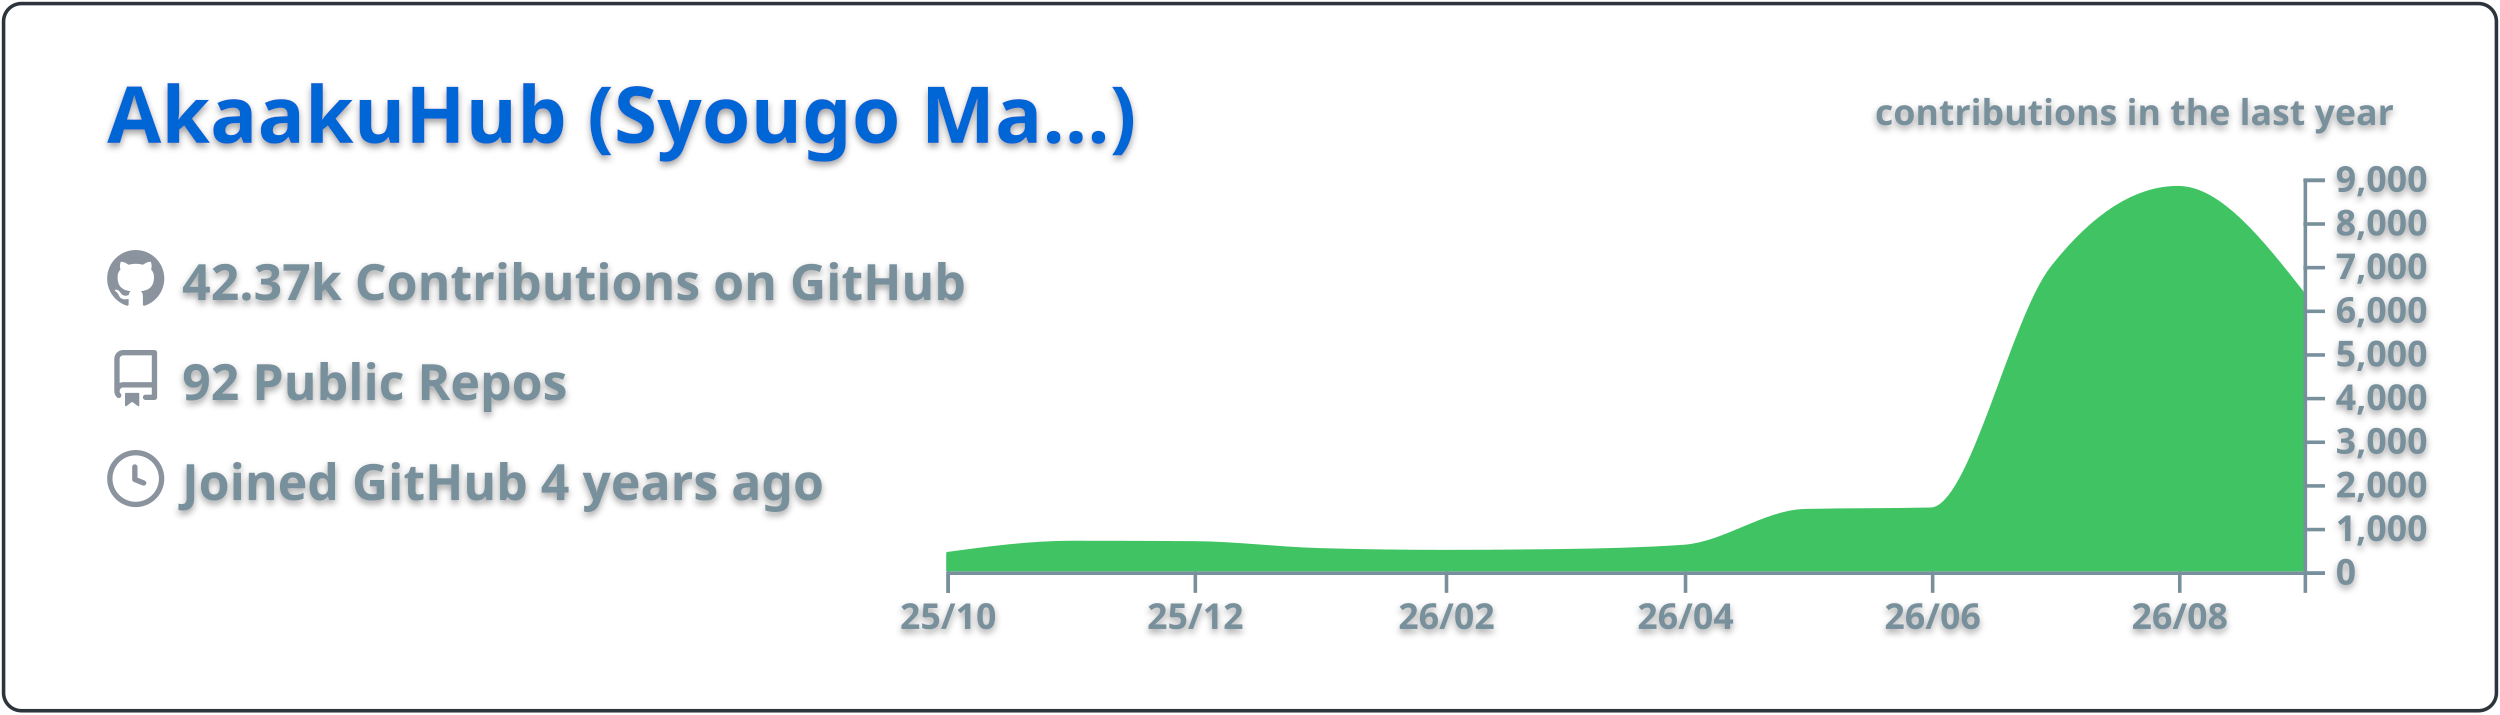
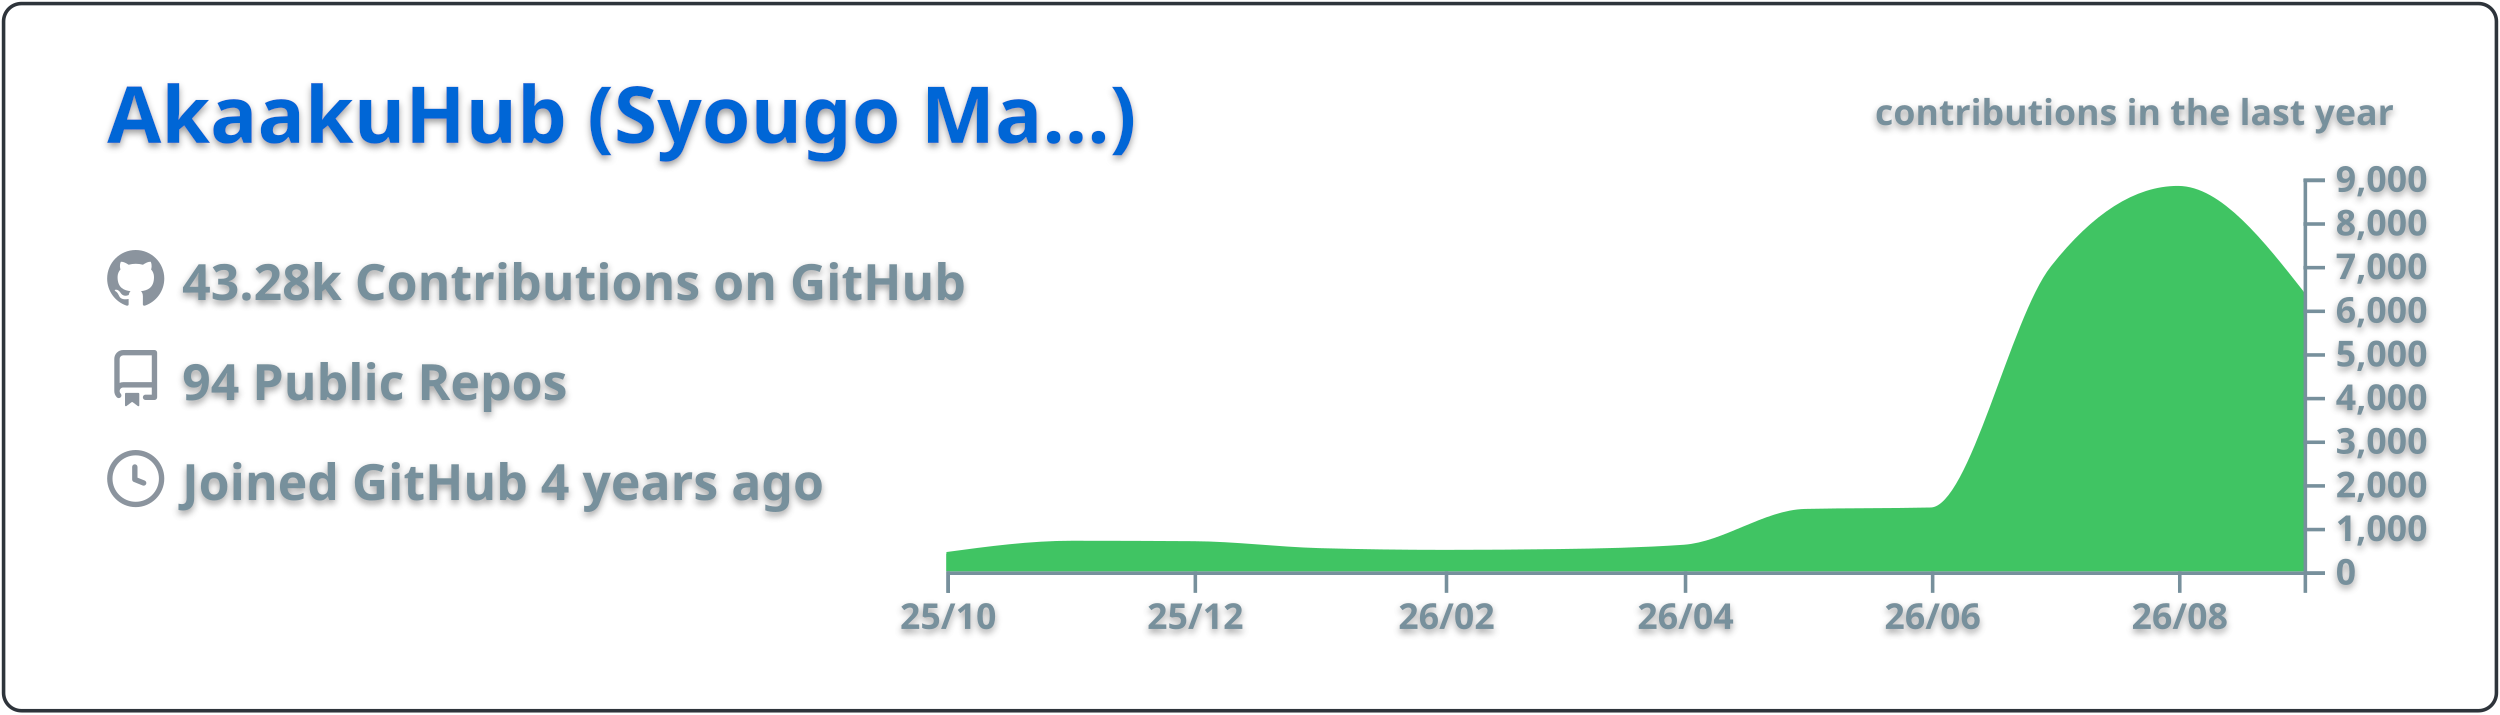
<svg xmlns="http://www.w3.org/2000/svg" width="700" height="200" viewBox="0 0 700 200">
  <style>* {
          font-family: 'Segoe UI', Ubuntu, "Helvetica Neue", Sans-Serif
        }
        text {
          font-weight: 600;
          filter: drop-shadow(0 1px 1px rgba(0, 0, 0, 0.65)) drop-shadow(0 0 1px rgba(255, 255, 255, 0.55));
        }</style>
  <g class="gpsc-root">
    <rect x="1" y="1" rx="5" ry="5" height="99%" width="99.714%" stroke="#2e343b" stroke-width="1" fill="#ffffff00" stroke-opacity="1" />
    <text x="30" y="40" class="gpsc-item" style="--gpsc-i: 0; font-size: 22px; fill: #0366d6;">AkaakuHub (Syougo Ma…)</text>
    <g transform="translate(0,40)">
      <g transform="translate(30,30)">
        <g class="gpsc-item" style="--gpsc-i: 0;">
          <g transform="translate(0,0)" width="14" height="14" fill="#8b949e">
            <path fill-rule="evenodd" d="M8 0C3.58 0 0 3.58 0 8c0 3.54 2.29 6.53 5.47 7.59.4.07.55-.17.55-.38 0-.19-.01-.82-.01-1.49-2.01.37-2.53-.49-2.69-.94-.09-.23-.48-.94-.82-1.13-.28-.15-.68-.52-.01-.53.63-.01 1.08.58 1.23.82.72 1.21 1.87.87 2.33.66.07-.52.28-.87.51-1.07-1.78-.2-3.64-.89-3.64-3.95 0-.87.31-1.59.82-2.15-.08-.2-.36-1.02.08-2.12 0 0 .67-.21 2.2.82.64-.18 1.32-.27 2-.27.68 0 1.36.09 2 .27 1.53-1.04 2.2-.82 2.2-.82.44 1.1.16 1.92.08 2.12.51.56.82 1.27.82 2.15 0 3.07-1.87 3.75-3.65 3.95.29.25.54.73.54 1.48 0 1.07-.01 1.93-.01 2.2 0 .21.15.46.55.38A8.013 8.013 0 0016 8c0-4.42-3.58-8-8-8z" />
          </g>
        </g>
        <g class="gpsc-item" style="--gpsc-i: 1;">
          <g transform="translate(0,28)" width="14" height="14" fill="#8b949e">
            <path fill-rule="evenodd" d="M2 2.5A2.5 2.5 0 014.5 0h8.75a.75.75 0 01.75.75v12.5a.75.75 0 01-.75.75h-2.5a.75.75 0 110-1.5h1.75v-2h-8a1 1 0 00-.714 1.7.75.75 0 01-1.072 1.05A2.495 2.495 0 012 11.5v-9zm10.5-1V9h-8c-.356 0-.694.074-1 .208V2.5a1 1 0 011-1h8zM5 12.25v3.25a.25.25 0 00.4.2l1.45-1.087a.25.25 0 01.3 0L8.6 15.7a.25.25 0 00.4-.2v-3.25a.25.25 0 00-.25-.25h-3.5a.25.25 0 00-.25.25z" />
          </g>
        </g>
        <g class="gpsc-item" style="--gpsc-i: 2;">
          <g transform="translate(0,56)" width="14" height="14" fill="#8b949e">
            <path fill-rule="evenodd" d="M1.5 8a6.5 6.5 0 1113 0 6.5 6.5 0 01-13 0zM8 0a8 8 0 100 16A8 8 0 008 0zm.5 4.75a.75.75 0 00-1.5 0v3.5a.75.75 0 00.471.696l2.5 1a.75.75 0 00.557-1.392L8.5 7.742V4.75z" />
          </g>
        </g>
-         <text x="21" y="14" class="gpsc-item" style="--gpsc-i: 0; fill: #77909c; font-size: 14px;">42.37k Contributions on GitHub</text>
-         <text x="21" y="42" class="gpsc-item" style="--gpsc-i: 1; fill: #77909c; font-size: 14px;">92 Public Repos</text>
+         <text x="21" y="14" class="gpsc-item" style="--gpsc-i: 0; fill: #77909c; font-size: 14px;">43.28k Contributions on GitHub</text>
+         <text x="21" y="42" class="gpsc-item" style="--gpsc-i: 1; fill: #77909c; font-size: 14px;">94 Public Repos</text>
        <text x="21" y="70" class="gpsc-item" style="--gpsc-i: 2; fill: #77909c; font-size: 14px;">Joined GitHub 4 years ago</text>
      </g>
      <g color="#40c463" transform="translate(295,10)">
        <clipPath id="gpsc-reveal-clip">
          <rect class="gpsc-reveal" x="-30" y="0" width="410" height="110" style="--gpsc-w: 410px; --gpsc-i: 3;" />
        </clipPath>
        <g clip-path="url(#gpsc-reveal-clip)" class="gpsc-chart" style="--gpsc-i: 3;">
-           <path transform="translate(-30,0)" stroke="#40c463" fill="#40c463" opacity="1" d="M0,105.074C11.721,103.492,23.443,101.909,35.164,101.909C46.507,101.909,57.851,101.946,69.194,102.019C80.915,102.095,92.637,103.628,104.358,103.962C116.08,104.296,127.801,104.463,139.522,104.463C150.109,104.463,160.697,104.39,171.284,104.243C183.005,104.081,194.726,103.84,206.448,103.033C217.791,102.253,229.134,93.259,240.478,92.999C252.199,92.73,263.92,92.864,275.642,92.596C286.985,92.335,298.328,39.251,309.672,24.86C321.393,9.99,333.114,2.554,344.836,2.554C356.557,2.554,368.279,17.484,380,32.413L380,110C368.279,110,356.557,110,344.836,110C333.114,110,321.393,110,309.672,110C298.328,110,286.985,110,275.642,110C263.92,110,252.199,110,240.478,110C229.134,110,217.791,110,206.448,110C194.726,110,183.005,110,171.284,110C160.697,110,150.109,110,139.522,110C127.801,110,116.08,110,104.358,110C92.637,110,80.915,110,69.194,110C57.851,110,46.507,110,35.164,110C23.443,110,11.721,110,0,110Z" />
+           <path transform="translate(-30,0)" stroke="#40c463" fill="#40c463" opacity="1" d="M0,105.074C11.721,103.492,23.443,101.909,35.164,101.909C46.507,101.909,57.851,101.95,69.194,102.031C80.915,102.115,92.637,103.649,104.358,103.974C116.08,104.3,127.801,104.463,139.522,104.463C150.109,104.463,160.697,104.39,171.284,104.243C183.005,104.081,194.726,103.84,206.448,103.033C217.791,102.253,229.134,93.259,240.478,92.999C252.199,92.73,263.92,92.864,275.642,92.596C286.985,92.335,298.328,39.251,309.672,24.86C321.393,9.99,333.114,2.554,344.836,2.554C356.557,2.554,368.279,17.484,380,32.413L380,110C368.279,110,356.557,110,344.836,110C333.114,110,321.393,110,309.672,110C298.328,110,286.985,110,275.642,110C263.92,110,252.199,110,240.478,110C229.134,110,217.791,110,206.448,110C194.726,110,183.005,110,171.284,110C160.697,110,150.109,110,139.522,110C127.801,110,116.08,110,104.358,110C92.637,110,80.915,110,69.194,110C57.851,110,46.507,110,35.164,110C23.443,110,11.721,110,0,110Z" />
        </g>
        <g color="#77909c" transform="translate(-30,110)" fill="none" font-size="10" font-family="sans-serif" text-anchor="middle">
          <path class="domain" stroke="currentColor" d="M0.5,6V0.5H380.5V6" />
          <g class="tick" opacity="1" transform="translate(0.5,0)">
            <line stroke="currentColor" y2="6" />
            <text fill="currentColor" y="9" dy="0.71em">25/10</text>
          </g>
          <g class="tick" opacity="1" transform="translate(69.69403,0)">
            <line stroke="currentColor" y2="6" />
            <text fill="currentColor" y="9" dy="0.71em">25/12</text>
          </g>
          <g class="tick" opacity="1" transform="translate(140.0224,0)">
            <line stroke="currentColor" y2="6" />
            <text fill="currentColor" y="9" dy="0.71em">26/02</text>
          </g>
          <g class="tick" opacity="1" transform="translate(206.9478,0)">
            <line stroke="currentColor" y2="6" />
            <text fill="currentColor" y="9" dy="0.71em">26/04</text>
          </g>
          <g class="tick" opacity="1" transform="translate(276.1418,0)">
            <line stroke="currentColor" y2="6" />
            <text fill="currentColor" y="9" dy="0.71em">26/06</text>
          </g>
          <g class="tick" opacity="1" transform="translate(345.3358,0)">
            <line stroke="currentColor" y2="6" />
            <text fill="currentColor" y="9" dy="0.71em">26/08</text>
          </g>
        </g>
        <g color="#77909c" transform="translate(350,0)" fill="none" font-size="10" font-family="sans-serif" text-anchor="start">
          <path class="domain" stroke="currentColor" d="M6,110.5H0.5V0.5H6" />
          <g class="tick" opacity="1" transform="translate(0,110.5)">
            <line stroke="currentColor" x2="6" />
            <text fill="currentColor" x="9" dy="0.32em">0</text>
          </g>
          <g class="tick" opacity="1" transform="translate(0,98.27778)">
            <line stroke="currentColor" x2="6" />
            <text fill="currentColor" x="9" dy="0.32em">1,000</text>
          </g>
          <g class="tick" opacity="1" transform="translate(0,86.05556)">
            <line stroke="currentColor" x2="6" />
            <text fill="currentColor" x="9" dy="0.32em">2,000</text>
          </g>
          <g class="tick" opacity="1" transform="translate(0,73.83333)">
            <line stroke="currentColor" x2="6" />
            <text fill="currentColor" x="9" dy="0.32em">3,000</text>
          </g>
          <g class="tick" opacity="1" transform="translate(0,61.61111)">
            <line stroke="currentColor" x2="6" />
            <text fill="currentColor" x="9" dy="0.32em">4,000</text>
          </g>
          <g class="tick" opacity="1" transform="translate(0,49.38889)">
            <line stroke="currentColor" x2="6" />
            <text fill="currentColor" x="9" dy="0.32em">5,000</text>
          </g>
          <g class="tick" opacity="1" transform="translate(0,37.16667)">
            <line stroke="currentColor" x2="6" />
            <text fill="currentColor" x="9" dy="0.32em">6,000</text>
          </g>
          <g class="tick" opacity="1" transform="translate(0,24.94444)">
            <line stroke="currentColor" x2="6" />
            <text fill="currentColor" x="9" dy="0.32em">7,000</text>
          </g>
          <g class="tick" opacity="1" transform="translate(0,12.72222)">
            <line stroke="currentColor" x2="6" />
            <text fill="currentColor" x="9" dy="0.32em">8,000</text>
          </g>
          <g class="tick" opacity="1" transform="translate(0,0.5)">
            <line stroke="currentColor" x2="6" />
            <text fill="currentColor" x="9" dy="0.32em">9,000</text>
          </g>
        </g>
        <g>
          <text y="-15" x="230" style="fill: #77909c; font-size: 10px;">contributions in the last year</text>
        </g>
      </g>
    </g>
  </g>
</svg>
